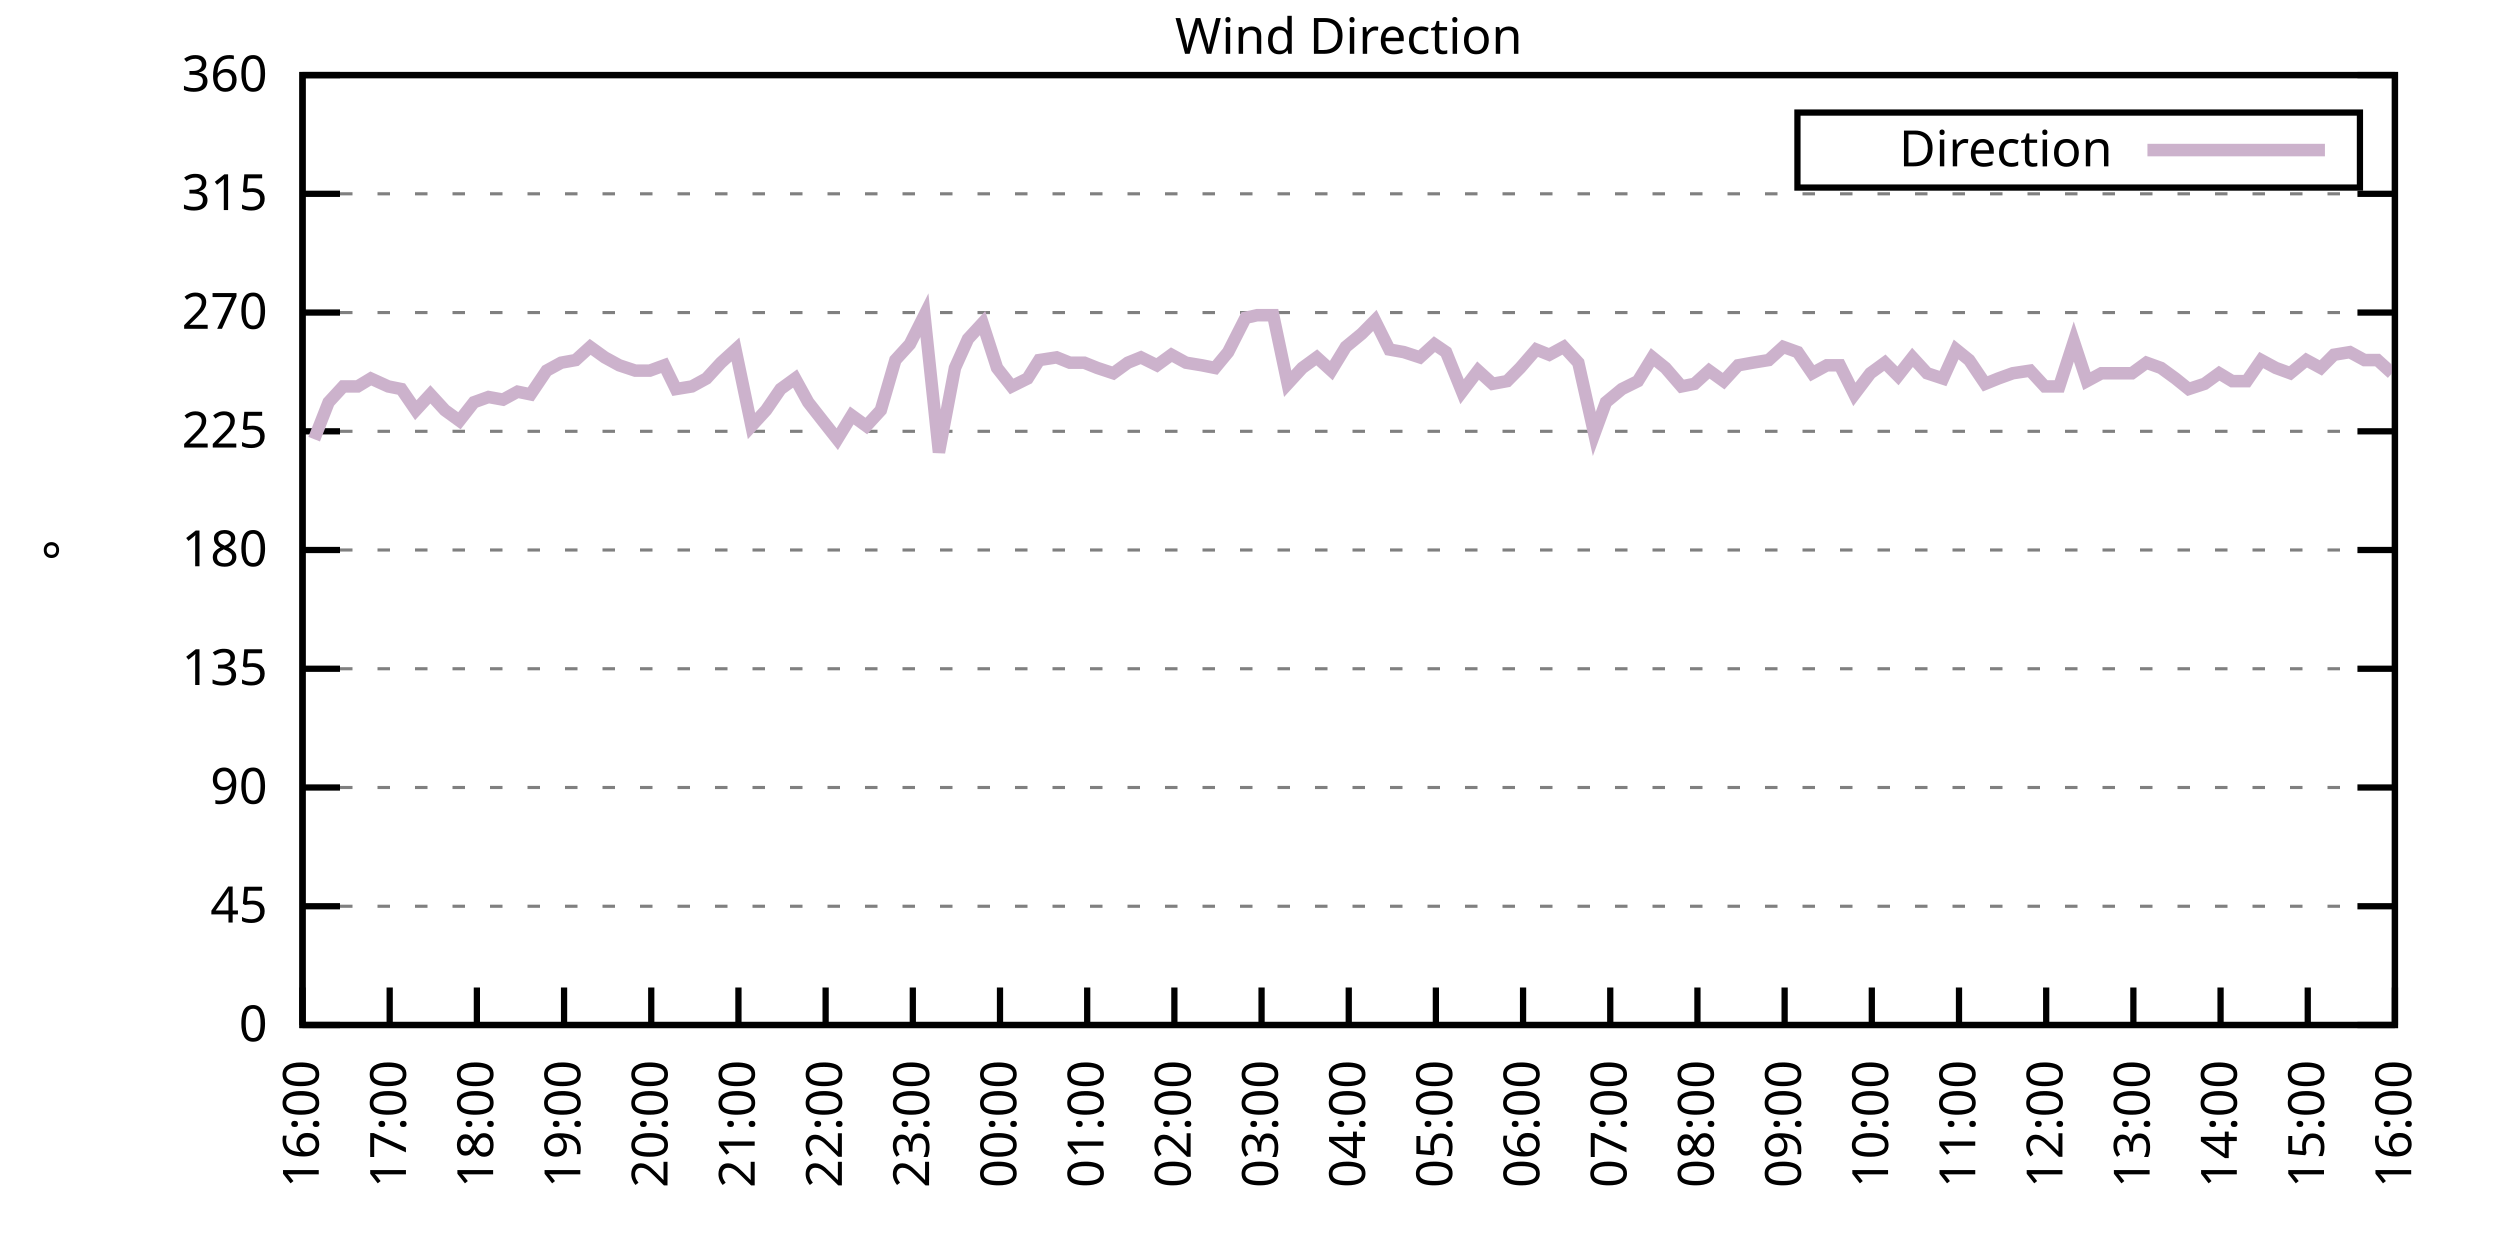
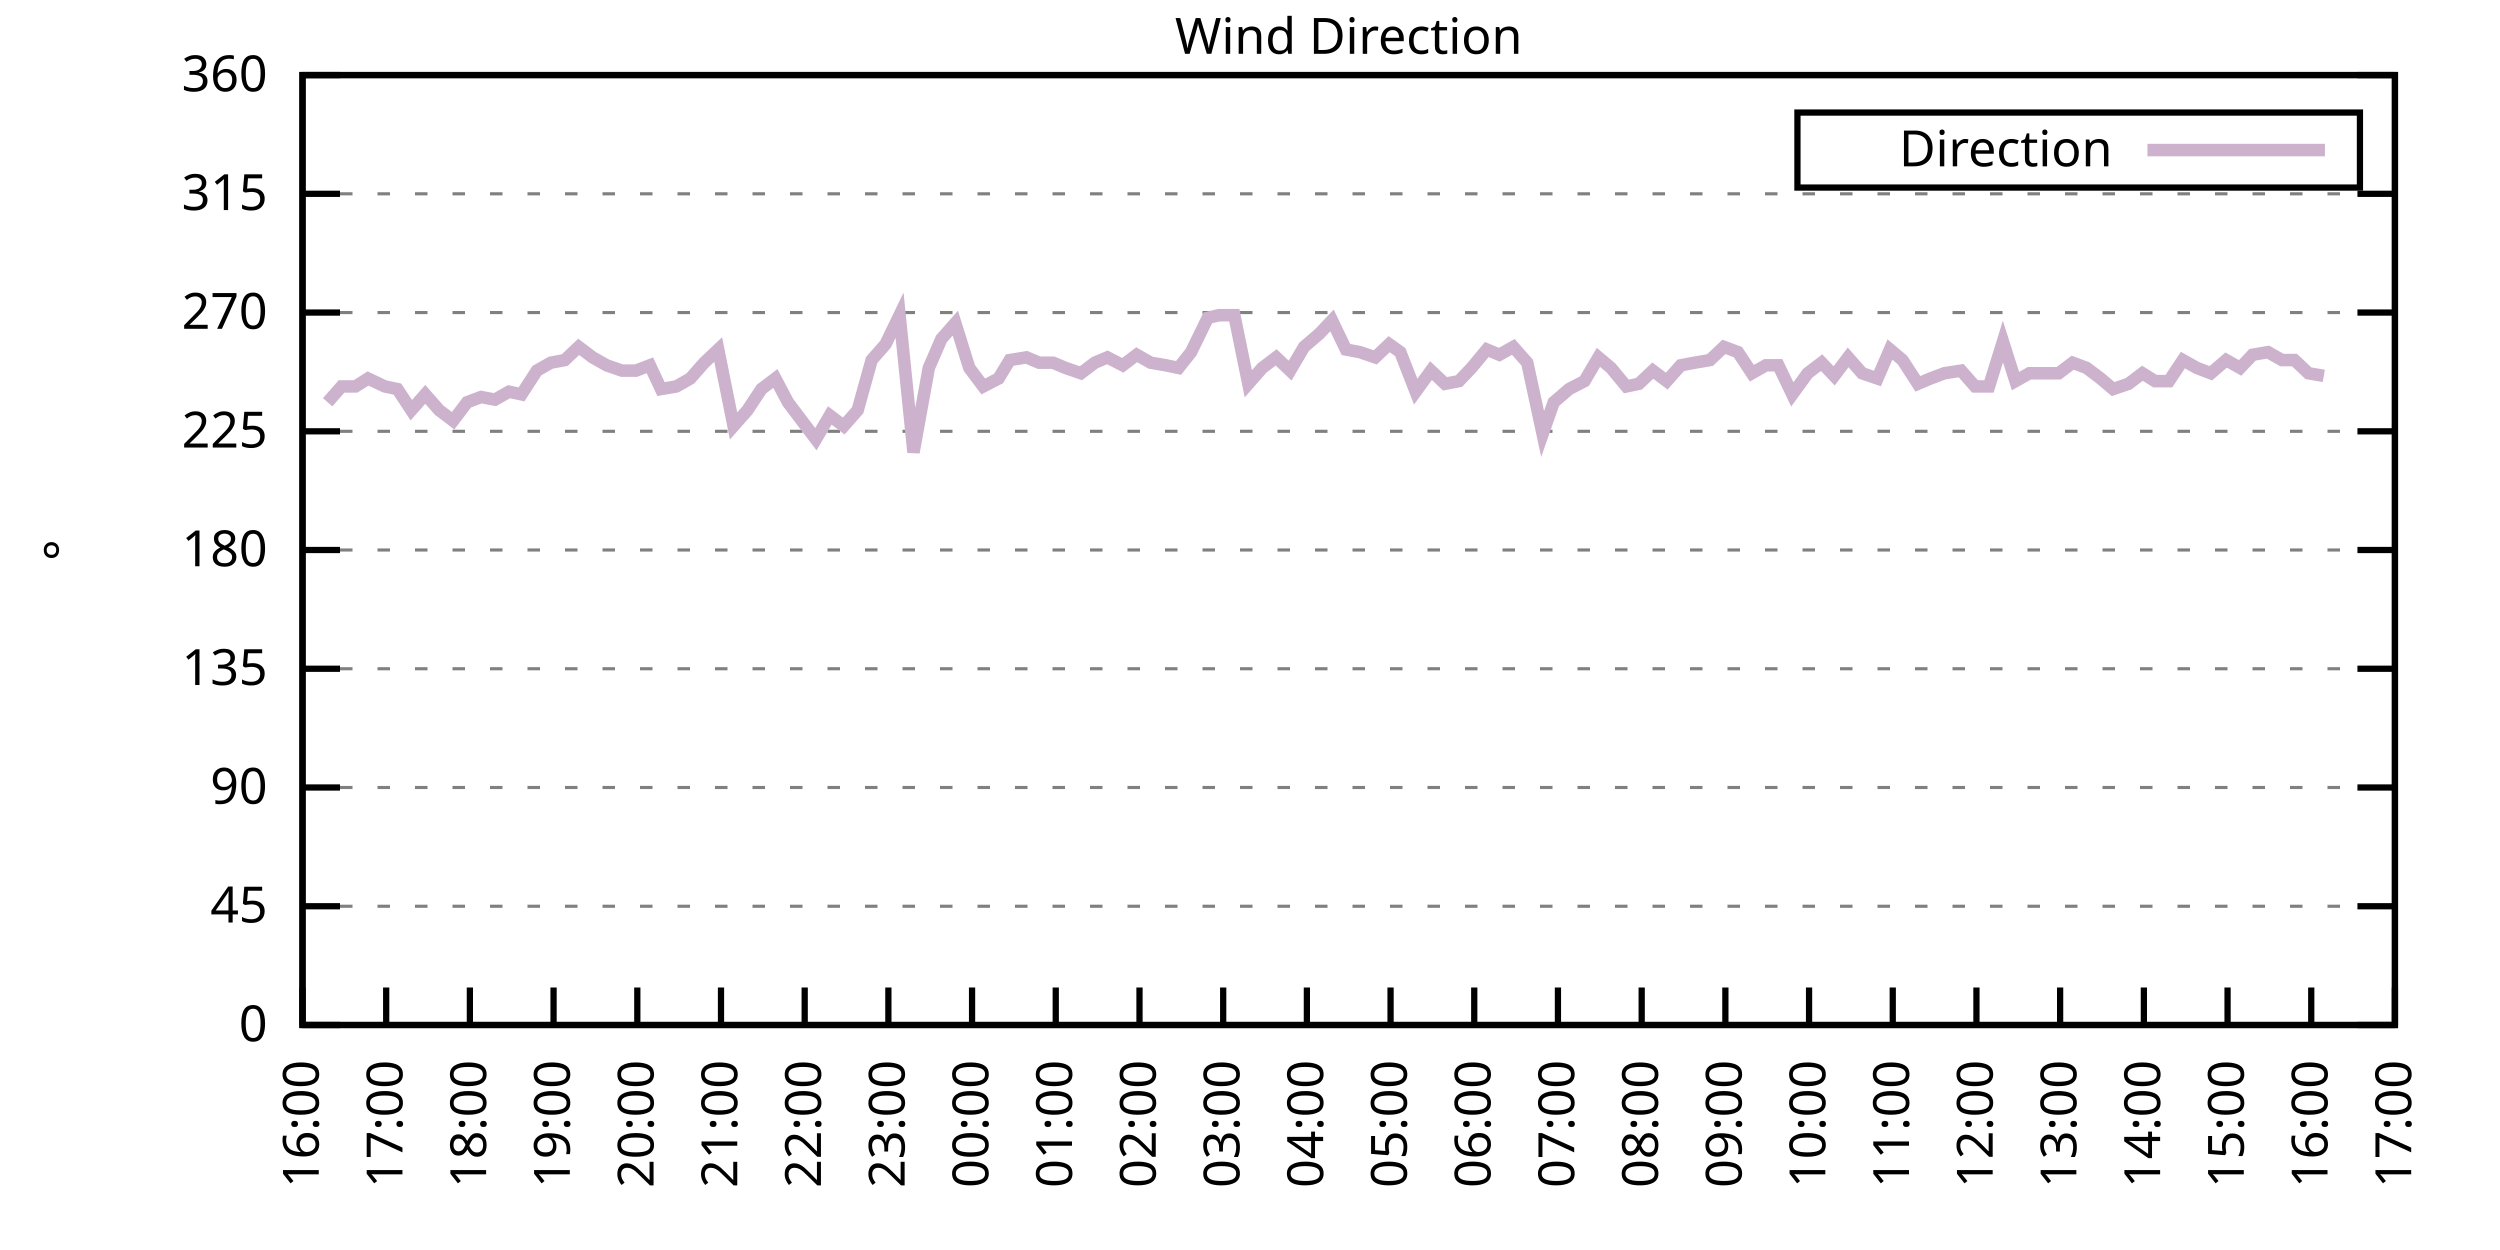
<svg xmlns="http://www.w3.org/2000/svg" xmlns:xlink="http://www.w3.org/1999/xlink" width="400" height="200" viewBox="0 0 400 200">
  <g id="gnuplot_canvas">
    <rect x="0" y="0" width="400" height="200" fill="none" />
    <defs>
      <circle id="gpDot" r="0.5" stroke-width="0.5" stroke="currentColor" />
      <path id="gpPt0" stroke-width="0.333" stroke="currentColor" d="M-1,0 h2 M0,-1 v2" />
      <path id="gpPt1" stroke-width="0.333" stroke="currentColor" d="M-1,-1 L1,1 M1,-1 L-1,1" />
      <path id="gpPt2" stroke-width="0.333" stroke="currentColor" d="M-1,0 L1,0 M0,-1 L0,1 M-1,-1 L1,1 M-1,1 L1,-1" />
      <rect id="gpPt3" stroke-width="0.333" stroke="currentColor" x="-1" y="-1" width="2" height="2" />
      <rect id="gpPt4" stroke-width="0.333" stroke="currentColor" fill="currentColor" x="-1" y="-1" width="2" height="2" />
      <circle id="gpPt5" stroke-width="0.333" stroke="currentColor" cx="0" cy="0" r="1" />
      <use xlink:href="#gpPt5" id="gpPt6" fill="currentColor" stroke="none" />
      <path id="gpPt7" stroke-width="0.333" stroke="currentColor" d="M0,-1.33 L-1.33,0.67 L1.33,0.67 z" />
      <use xlink:href="#gpPt7" id="gpPt8" fill="currentColor" stroke="none" />
      <use xlink:href="#gpPt7" id="gpPt9" stroke="currentColor" transform="rotate(180)" />
      <use xlink:href="#gpPt9" id="gpPt10" fill="currentColor" stroke="none" />
      <use xlink:href="#gpPt3" id="gpPt11" stroke="currentColor" transform="rotate(45)" />
      <use xlink:href="#gpPt11" id="gpPt12" fill="currentColor" stroke="none" />
      <path id="gpPt13" stroke-width="0.333" stroke="currentColor" d="M0,1.330 L1.265,0.411 L0.782,-1.067 L-0.782,-1.076 L-1.265,0.411 z" />
      <use xlink:href="#gpPt13" id="gpPt14" fill="currentColor" stroke="none" />
      <filter id="textbox" filterUnits="objectBoundingBox" x="0" y="0" height="1" width="1">
        <feFlood flood-color="white" flood-opacity="1" result="bgnd" />
        <feComposite in="SourceGraphic" in2="bgnd" operator="atop" />
      </filter>
      <filter id="greybox" filterUnits="objectBoundingBox" x="0" y="0" height="1" width="1">
        <feFlood flood-color="lightgrey" flood-opacity="1" result="grey" />
        <feComposite in="SourceGraphic" in2="grey" operator="atop" />
      </filter>
    </defs>
    <g fill="none" color="white" stroke="currentColor" stroke-width="1.00" stroke-linecap="butt" stroke-linejoin="miter">
</g>
    <g fill="none" color="black" stroke="currentColor" stroke-width="1.00" stroke-linecap="butt" stroke-linejoin="miter">
      <g stroke="none" shape-rendering="crispEdges">
        <polygon fill="rgb(255, 255, 255)" points="48.40,164.00 383.18,164.00 383.18,12.02 48.40,12.02 " />
      </g>
    </g>
    <g fill="none" color="black" stroke="currentColor" stroke-width="1.00" stroke-linecap="butt" stroke-linejoin="miter">
</g>
    <g fill="none" color="black" stroke="black" stroke-width="0.50" stroke-linecap="butt" stroke-linejoin="miter">
</g>
    <g fill="none" color="gray" stroke="currentColor" stroke-width="0.50" stroke-linecap="butt" stroke-linejoin="miter">
      <path stroke="gray" stroke-dasharray="2,4" class="gridline" d="M48.40,164.00 L383.19,164.00  " />
    </g>
    <g fill="none" color="gray" stroke="gray" stroke-width="1.00" stroke-linecap="butt" stroke-linejoin="miter">
</g>
    <g fill="none" color="black" stroke="currentColor" stroke-width="1.00" stroke-linecap="butt" stroke-linejoin="miter">
      <path stroke="black" d="M48.40,164.00 L54.40,164.00 M383.19,164.00 L377.19,164.00  " />
      <g transform="translate(42.80,166.60)" stroke="none" fill="black" font-family="Sans" font-size="8.00" text-anchor="end">
        <text>
          <tspan font-family="Sans"> 0</tspan>
        </text>
      </g>
    </g>
    <g fill="none" color="black" stroke="currentColor" stroke-width="1.00" stroke-linecap="butt" stroke-linejoin="miter">
</g>
    <g fill="none" color="black" stroke="black" stroke-width="0.50" stroke-linecap="butt" stroke-linejoin="miter">
</g>
    <g fill="none" color="gray" stroke="currentColor" stroke-width="0.50" stroke-linecap="butt" stroke-linejoin="miter">
      <path stroke="gray" stroke-dasharray="2,4" class="gridline" d="M48.40,145.00 L383.19,145.00  " />
    </g>
    <g fill="none" color="gray" stroke="gray" stroke-width="1.00" stroke-linecap="butt" stroke-linejoin="miter">
</g>
    <g fill="none" color="black" stroke="currentColor" stroke-width="1.00" stroke-linecap="butt" stroke-linejoin="miter">
      <path stroke="black" d="M48.40,145.00 L54.40,145.00 M383.19,145.00 L377.19,145.00  " />
      <g transform="translate(42.80,147.60)" stroke="none" fill="black" font-family="Sans" font-size="8.00" text-anchor="end">
        <text>
          <tspan font-family="Sans"> 45</tspan>
        </text>
      </g>
    </g>
    <g fill="none" color="black" stroke="currentColor" stroke-width="1.00" stroke-linecap="butt" stroke-linejoin="miter">
</g>
    <g fill="none" color="black" stroke="black" stroke-width="0.50" stroke-linecap="butt" stroke-linejoin="miter">
</g>
    <g fill="none" color="gray" stroke="currentColor" stroke-width="0.50" stroke-linecap="butt" stroke-linejoin="miter">
      <path stroke="gray" stroke-dasharray="2,4" class="gridline" d="M48.40,126.00 L383.19,126.00  " />
    </g>
    <g fill="none" color="gray" stroke="gray" stroke-width="1.00" stroke-linecap="butt" stroke-linejoin="miter">
</g>
    <g fill="none" color="black" stroke="currentColor" stroke-width="1.00" stroke-linecap="butt" stroke-linejoin="miter">
      <path stroke="black" d="M48.40,126.00 L54.40,126.00 M383.19,126.00 L377.19,126.00  " />
      <g transform="translate(42.80,128.60)" stroke="none" fill="black" font-family="Sans" font-size="8.00" text-anchor="end">
        <text>
          <tspan font-family="Sans"> 90</tspan>
        </text>
      </g>
    </g>
    <g fill="none" color="black" stroke="currentColor" stroke-width="1.00" stroke-linecap="butt" stroke-linejoin="miter">
</g>
    <g fill="none" color="black" stroke="black" stroke-width="0.50" stroke-linecap="butt" stroke-linejoin="miter">
</g>
    <g fill="none" color="gray" stroke="currentColor" stroke-width="0.50" stroke-linecap="butt" stroke-linejoin="miter">
      <path stroke="gray" stroke-dasharray="2,4" class="gridline" d="M48.40,107.00 L383.19,107.00  " />
    </g>
    <g fill="none" color="gray" stroke="gray" stroke-width="1.00" stroke-linecap="butt" stroke-linejoin="miter">
</g>
    <g fill="none" color="black" stroke="currentColor" stroke-width="1.00" stroke-linecap="butt" stroke-linejoin="miter">
      <path stroke="black" d="M48.40,107.00 L54.40,107.00 M383.19,107.00 L377.19,107.00  " />
      <g transform="translate(42.80,109.60)" stroke="none" fill="black" font-family="Sans" font-size="8.00" text-anchor="end">
        <text>
          <tspan font-family="Sans"> 135</tspan>
        </text>
      </g>
    </g>
    <g fill="none" color="black" stroke="currentColor" stroke-width="1.00" stroke-linecap="butt" stroke-linejoin="miter">
</g>
    <g fill="none" color="black" stroke="black" stroke-width="0.50" stroke-linecap="butt" stroke-linejoin="miter">
</g>
    <g fill="none" color="gray" stroke="currentColor" stroke-width="0.50" stroke-linecap="butt" stroke-linejoin="miter">
      <path stroke="gray" stroke-dasharray="2,4" class="gridline" d="M48.40,88.00 L383.19,88.00  " />
    </g>
    <g fill="none" color="gray" stroke="gray" stroke-width="1.00" stroke-linecap="butt" stroke-linejoin="miter">
</g>
    <g fill="none" color="black" stroke="currentColor" stroke-width="1.00" stroke-linecap="butt" stroke-linejoin="miter">
      <path stroke="black" d="M48.40,88.00 L54.40,88.00 M383.19,88.00 L377.19,88.00  " />
      <g transform="translate(42.80,90.60)" stroke="none" fill="black" font-family="Sans" font-size="8.00" text-anchor="end">
        <text>
          <tspan font-family="Sans"> 180</tspan>
        </text>
      </g>
    </g>
    <g fill="none" color="black" stroke="currentColor" stroke-width="1.00" stroke-linecap="butt" stroke-linejoin="miter">
</g>
    <g fill="none" color="black" stroke="black" stroke-width="0.50" stroke-linecap="butt" stroke-linejoin="miter">
</g>
    <g fill="none" color="gray" stroke="currentColor" stroke-width="0.50" stroke-linecap="butt" stroke-linejoin="miter">
      <path stroke="gray" stroke-dasharray="2,4" class="gridline" d="M48.40,69.01 L383.19,69.01  " />
    </g>
    <g fill="none" color="gray" stroke="gray" stroke-width="1.00" stroke-linecap="butt" stroke-linejoin="miter">
</g>
    <g fill="none" color="black" stroke="currentColor" stroke-width="1.00" stroke-linecap="butt" stroke-linejoin="miter">
      <path stroke="black" d="M48.40,69.01 L54.40,69.01 M383.19,69.01 L377.19,69.01  " />
      <g transform="translate(42.80,71.61)" stroke="none" fill="black" font-family="Sans" font-size="8.00" text-anchor="end">
        <text>
          <tspan font-family="Sans"> 225</tspan>
        </text>
      </g>
    </g>
    <g fill="none" color="black" stroke="currentColor" stroke-width="1.00" stroke-linecap="butt" stroke-linejoin="miter">
</g>
    <g fill="none" color="black" stroke="black" stroke-width="0.50" stroke-linecap="butt" stroke-linejoin="miter">
</g>
    <g fill="none" color="gray" stroke="currentColor" stroke-width="0.50" stroke-linecap="butt" stroke-linejoin="miter">
      <path stroke="gray" stroke-dasharray="2,4" class="gridline" d="M48.40,50.01 L383.19,50.01  " />
    </g>
    <g fill="none" color="gray" stroke="gray" stroke-width="1.00" stroke-linecap="butt" stroke-linejoin="miter">
</g>
    <g fill="none" color="black" stroke="currentColor" stroke-width="1.00" stroke-linecap="butt" stroke-linejoin="miter">
      <path stroke="black" d="M48.40,50.01 L54.40,50.01 M383.19,50.01 L377.19,50.01  " />
      <g transform="translate(42.80,52.61)" stroke="none" fill="black" font-family="Sans" font-size="8.00" text-anchor="end">
        <text>
          <tspan font-family="Sans"> 270</tspan>
        </text>
      </g>
    </g>
    <g fill="none" color="black" stroke="currentColor" stroke-width="1.00" stroke-linecap="butt" stroke-linejoin="miter">
</g>
    <g fill="none" color="black" stroke="black" stroke-width="0.50" stroke-linecap="butt" stroke-linejoin="miter">
</g>
    <g fill="none" color="gray" stroke="currentColor" stroke-width="0.50" stroke-linecap="butt" stroke-linejoin="miter">
      <path stroke="gray" stroke-dasharray="2,4" class="gridline" d="M48.40,31.01 L383.19,31.01  " />
    </g>
    <g fill="none" color="gray" stroke="gray" stroke-width="1.00" stroke-linecap="butt" stroke-linejoin="miter">
</g>
    <g fill="none" color="black" stroke="currentColor" stroke-width="1.00" stroke-linecap="butt" stroke-linejoin="miter">
      <path stroke="black" d="M48.40,31.01 L54.40,31.01 M383.19,31.01 L377.19,31.01  " />
      <g transform="translate(42.80,33.61)" stroke="none" fill="black" font-family="Sans" font-size="8.00" text-anchor="end">
        <text>
          <tspan font-family="Sans"> 315</tspan>
        </text>
      </g>
    </g>
    <g fill="none" color="black" stroke="currentColor" stroke-width="1.00" stroke-linecap="butt" stroke-linejoin="miter">
</g>
    <g fill="none" color="black" stroke="black" stroke-width="0.50" stroke-linecap="butt" stroke-linejoin="miter">
</g>
    <g fill="none" color="gray" stroke="currentColor" stroke-width="0.50" stroke-linecap="butt" stroke-linejoin="miter">
      <path stroke="gray" stroke-dasharray="2,4" class="gridline" d="M48.40,12.01 L383.19,12.01  " />
    </g>
    <g fill="none" color="gray" stroke="gray" stroke-width="1.00" stroke-linecap="butt" stroke-linejoin="miter">
</g>
    <g fill="none" color="black" stroke="currentColor" stroke-width="1.00" stroke-linecap="butt" stroke-linejoin="miter">
      <path stroke="black" d="M48.40,12.01 L54.40,12.01 M383.19,12.01 L377.19,12.01  " />
      <g transform="translate(42.80,14.61)" stroke="none" fill="black" font-family="Sans" font-size="8.00" text-anchor="end">
        <text>
          <tspan font-family="Sans"> 360</tspan>
        </text>
      </g>
    </g>
    <g fill="none" color="black" stroke="currentColor" stroke-width="1.00" stroke-linecap="butt" stroke-linejoin="miter">
      <path stroke="black" d="M48.40,164.00 L48.40,158.00  " />
      <g transform="translate(51.00,169.60) rotate(270.00)" stroke="none" fill="black" font-family="Sans" font-size="8.00" text-anchor="end">
        <text>
          <tspan font-family="Sans">16:00</tspan>
        </text>
      </g>
    </g>
    <g fill="none" color="black" stroke="currentColor" stroke-width="1.00" stroke-linecap="butt" stroke-linejoin="miter">
-       <path stroke="black" d="M62.35,164.00 L62.35,158.00  " />
-       <g transform="translate(64.95,169.60) rotate(270.00)" stroke="none" fill="black" font-family="Sans" font-size="8.00" text-anchor="end">
+       <path stroke="black" d="M61.79,164.00 L61.79,158.00  " />
+       <g transform="translate(64.39,169.60) rotate(270.00)" stroke="none" fill="black" font-family="Sans" font-size="8.00" text-anchor="end">
        <text>
          <tspan font-family="Sans">17:00</tspan>
        </text>
      </g>
    </g>
    <g fill="none" color="black" stroke="currentColor" stroke-width="1.00" stroke-linecap="butt" stroke-linejoin="miter">
-       <path stroke="black" d="M76.30,164.00 L76.30,158.00  " />
-       <g transform="translate(78.90,169.60) rotate(270.00)" stroke="none" fill="black" font-family="Sans" font-size="8.00" text-anchor="end">
+       <path stroke="black" d="M75.18,164.00 L75.18,158.00  " />
+       <g transform="translate(77.78,169.60) rotate(270.00)" stroke="none" fill="black" font-family="Sans" font-size="8.00" text-anchor="end">
        <text>
          <tspan font-family="Sans">18:00</tspan>
        </text>
      </g>
    </g>
    <g fill="none" color="black" stroke="currentColor" stroke-width="1.00" stroke-linecap="butt" stroke-linejoin="miter">
-       <path stroke="black" d="M90.25,164.00 L90.25,158.00  " />
-       <g transform="translate(92.85,169.60) rotate(270.00)" stroke="none" fill="black" font-family="Sans" font-size="8.00" text-anchor="end">
+       <path stroke="black" d="M88.57,164.00 L88.57,158.00  " />
+       <g transform="translate(91.17,169.60) rotate(270.00)" stroke="none" fill="black" font-family="Sans" font-size="8.00" text-anchor="end">
        <text>
          <tspan font-family="Sans">19:00</tspan>
        </text>
      </g>
    </g>
    <g fill="none" color="black" stroke="currentColor" stroke-width="1.00" stroke-linecap="butt" stroke-linejoin="miter">
-       <path stroke="black" d="M104.20,164.00 L104.20,158.00  " />
-       <g transform="translate(106.80,169.60) rotate(270.00)" stroke="none" fill="black" font-family="Sans" font-size="8.00" text-anchor="end">
+       <path stroke="black" d="M101.97,164.00 L101.97,158.00  " />
+       <g transform="translate(104.57,169.60) rotate(270.00)" stroke="none" fill="black" font-family="Sans" font-size="8.00" text-anchor="end">
        <text>
          <tspan font-family="Sans">20:00</tspan>
        </text>
      </g>
    </g>
    <g fill="none" color="black" stroke="currentColor" stroke-width="1.00" stroke-linecap="butt" stroke-linejoin="miter">
-       <path stroke="black" d="M118.15,164.00 L118.15,158.00  " />
-       <g transform="translate(120.75,169.60) rotate(270.00)" stroke="none" fill="black" font-family="Sans" font-size="8.00" text-anchor="end">
+       <path stroke="black" d="M115.36,164.00 L115.36,158.00  " />
+       <g transform="translate(117.96,169.60) rotate(270.00)" stroke="none" fill="black" font-family="Sans" font-size="8.00" text-anchor="end">
        <text>
          <tspan font-family="Sans">21:00</tspan>
        </text>
      </g>
    </g>
    <g fill="none" color="black" stroke="currentColor" stroke-width="1.00" stroke-linecap="butt" stroke-linejoin="miter">
-       <path stroke="black" d="M132.10,164.00 L132.10,158.00  " />
-       <g transform="translate(134.70,169.60) rotate(270.00)" stroke="none" fill="black" font-family="Sans" font-size="8.00" text-anchor="end">
+       <path stroke="black" d="M128.75,164.00 L128.75,158.00  " />
+       <g transform="translate(131.35,169.60) rotate(270.00)" stroke="none" fill="black" font-family="Sans" font-size="8.00" text-anchor="end">
        <text>
          <tspan font-family="Sans">22:00</tspan>
        </text>
      </g>
    </g>
    <g fill="none" color="black" stroke="currentColor" stroke-width="1.00" stroke-linecap="butt" stroke-linejoin="miter">
-       <path stroke="black" d="M146.05,164.00 L146.05,158.00  " />
-       <g transform="translate(148.65,169.60) rotate(270.00)" stroke="none" fill="black" font-family="Sans" font-size="8.00" text-anchor="end">
+       <path stroke="black" d="M142.14,164.00 L142.14,158.00  " />
+       <g transform="translate(144.74,169.60) rotate(270.00)" stroke="none" fill="black" font-family="Sans" font-size="8.00" text-anchor="end">
        <text>
          <tspan font-family="Sans">23:00</tspan>
        </text>
      </g>
    </g>
    <g fill="none" color="black" stroke="currentColor" stroke-width="1.00" stroke-linecap="butt" stroke-linejoin="miter">
-       <path stroke="black" d="M160.00,164.00 L160.00,158.00  " />
-       <g transform="translate(162.60,169.60) rotate(270.00)" stroke="none" fill="black" font-family="Sans" font-size="8.00" text-anchor="end">
+       <path stroke="black" d="M155.53,164.00 L155.53,158.00  " />
+       <g transform="translate(158.13,169.60) rotate(270.00)" stroke="none" fill="black" font-family="Sans" font-size="8.00" text-anchor="end">
        <text>
          <tspan font-family="Sans">00:00</tspan>
        </text>
      </g>
    </g>
    <g fill="none" color="black" stroke="currentColor" stroke-width="1.00" stroke-linecap="butt" stroke-linejoin="miter">
-       <path stroke="black" d="M173.95,164.00 L173.95,158.00  " />
-       <g transform="translate(176.55,169.60) rotate(270.00)" stroke="none" fill="black" font-family="Sans" font-size="8.00" text-anchor="end">
+       <path stroke="black" d="M168.92,164.00 L168.92,158.00  " />
+       <g transform="translate(171.52,169.60) rotate(270.00)" stroke="none" fill="black" font-family="Sans" font-size="8.00" text-anchor="end">
        <text>
          <tspan font-family="Sans">01:00</tspan>
        </text>
      </g>
    </g>
    <g fill="none" color="black" stroke="currentColor" stroke-width="1.00" stroke-linecap="butt" stroke-linejoin="miter">
-       <path stroke="black" d="M187.90,164.00 L187.90,158.00  " />
-       <g transform="translate(190.50,169.60) rotate(270.00)" stroke="none" fill="black" font-family="Sans" font-size="8.00" text-anchor="end">
+       <path stroke="black" d="M182.32,164.00 L182.32,158.00  " />
+       <g transform="translate(184.92,169.60) rotate(270.00)" stroke="none" fill="black" font-family="Sans" font-size="8.00" text-anchor="end">
        <text>
          <tspan font-family="Sans">02:00</tspan>
        </text>
      </g>
    </g>
    <g fill="none" color="black" stroke="currentColor" stroke-width="1.00" stroke-linecap="butt" stroke-linejoin="miter">
-       <path stroke="black" d="M201.85,164.00 L201.85,158.00  " />
-       <g transform="translate(204.45,169.60) rotate(270.00)" stroke="none" fill="black" font-family="Sans" font-size="8.00" text-anchor="end">
+       <path stroke="black" d="M195.71,164.00 L195.71,158.00  " />
+       <g transform="translate(198.31,169.60) rotate(270.00)" stroke="none" fill="black" font-family="Sans" font-size="8.00" text-anchor="end">
        <text>
          <tspan font-family="Sans">03:00</tspan>
        </text>
      </g>
    </g>
    <g fill="none" color="black" stroke="currentColor" stroke-width="1.00" stroke-linecap="butt" stroke-linejoin="miter">
-       <path stroke="black" d="M215.80,164.00 L215.80,158.00  " />
-       <g transform="translate(218.40,169.60) rotate(270.00)" stroke="none" fill="black" font-family="Sans" font-size="8.00" text-anchor="end">
+       <path stroke="black" d="M209.10,164.00 L209.10,158.00  " />
+       <g transform="translate(211.70,169.60) rotate(270.00)" stroke="none" fill="black" font-family="Sans" font-size="8.00" text-anchor="end">
        <text>
          <tspan font-family="Sans">04:00</tspan>
        </text>
      </g>
    </g>
    <g fill="none" color="black" stroke="currentColor" stroke-width="1.00" stroke-linecap="butt" stroke-linejoin="miter">
-       <path stroke="black" d="M229.74,164.00 L229.74,158.00  " />
-       <g transform="translate(232.34,169.60) rotate(270.00)" stroke="none" fill="black" font-family="Sans" font-size="8.00" text-anchor="end">
+       <path stroke="black" d="M222.49,164.00 L222.49,158.00  " />
+       <g transform="translate(225.09,169.60) rotate(270.00)" stroke="none" fill="black" font-family="Sans" font-size="8.00" text-anchor="end">
        <text>
          <tspan font-family="Sans">05:00</tspan>
        </text>
      </g>
    </g>
    <g fill="none" color="black" stroke="currentColor" stroke-width="1.00" stroke-linecap="butt" stroke-linejoin="miter">
-       <path stroke="black" d="M243.69,164.00 L243.69,158.00  " />
-       <g transform="translate(246.29,169.60) rotate(270.00)" stroke="none" fill="black" font-family="Sans" font-size="8.00" text-anchor="end">
+       <path stroke="black" d="M235.88,164.00 L235.88,158.00  " />
+       <g transform="translate(238.48,169.60) rotate(270.00)" stroke="none" fill="black" font-family="Sans" font-size="8.00" text-anchor="end">
        <text>
          <tspan font-family="Sans">06:00</tspan>
        </text>
      </g>
    </g>
    <g fill="none" color="black" stroke="currentColor" stroke-width="1.00" stroke-linecap="butt" stroke-linejoin="miter">
-       <path stroke="black" d="M257.64,164.00 L257.64,158.00  " />
-       <g transform="translate(260.24,169.60) rotate(270.00)" stroke="none" fill="black" font-family="Sans" font-size="8.00" text-anchor="end">
+       <path stroke="black" d="M249.27,164.00 L249.27,158.00  " />
+       <g transform="translate(251.87,169.60) rotate(270.00)" stroke="none" fill="black" font-family="Sans" font-size="8.00" text-anchor="end">
        <text>
          <tspan font-family="Sans">07:00</tspan>
        </text>
      </g>
    </g>
    <g fill="none" color="black" stroke="currentColor" stroke-width="1.00" stroke-linecap="butt" stroke-linejoin="miter">
-       <path stroke="black" d="M271.59,164.00 L271.59,158.00  " />
-       <g transform="translate(274.19,169.60) rotate(270.00)" stroke="none" fill="black" font-family="Sans" font-size="8.00" text-anchor="end">
+       <path stroke="black" d="M262.67,164.00 L262.67,158.00  " />
+       <g transform="translate(265.27,169.60) rotate(270.00)" stroke="none" fill="black" font-family="Sans" font-size="8.00" text-anchor="end">
        <text>
          <tspan font-family="Sans">08:00</tspan>
        </text>
      </g>
    </g>
    <g fill="none" color="black" stroke="currentColor" stroke-width="1.00" stroke-linecap="butt" stroke-linejoin="miter">
-       <path stroke="black" d="M285.54,164.00 L285.54,158.00  " />
-       <g transform="translate(288.14,169.60) rotate(270.00)" stroke="none" fill="black" font-family="Sans" font-size="8.00" text-anchor="end">
+       <path stroke="black" d="M276.06,164.00 L276.06,158.00  " />
+       <g transform="translate(278.66,169.60) rotate(270.00)" stroke="none" fill="black" font-family="Sans" font-size="8.00" text-anchor="end">
        <text>
          <tspan font-family="Sans">09:00</tspan>
        </text>
      </g>
    </g>
    <g fill="none" color="black" stroke="currentColor" stroke-width="1.00" stroke-linecap="butt" stroke-linejoin="miter">
-       <path stroke="black" d="M299.49,164.00 L299.49,158.00  " />
-       <g transform="translate(302.09,169.60) rotate(270.00)" stroke="none" fill="black" font-family="Sans" font-size="8.00" text-anchor="end">
+       <path stroke="black" d="M289.45,164.00 L289.45,158.00  " />
+       <g transform="translate(292.05,169.60) rotate(270.00)" stroke="none" fill="black" font-family="Sans" font-size="8.00" text-anchor="end">
        <text>
          <tspan font-family="Sans">10:00</tspan>
        </text>
      </g>
    </g>
    <g fill="none" color="black" stroke="currentColor" stroke-width="1.00" stroke-linecap="butt" stroke-linejoin="miter">
-       <path stroke="black" d="M313.44,164.00 L313.44,158.00  " />
-       <g transform="translate(316.04,169.60) rotate(270.00)" stroke="none" fill="black" font-family="Sans" font-size="8.00" text-anchor="end">
+       <path stroke="black" d="M302.84,164.00 L302.84,158.00  " />
+       <g transform="translate(305.44,169.60) rotate(270.00)" stroke="none" fill="black" font-family="Sans" font-size="8.00" text-anchor="end">
        <text>
          <tspan font-family="Sans">11:00</tspan>
        </text>
      </g>
    </g>
    <g fill="none" color="black" stroke="currentColor" stroke-width="1.00" stroke-linecap="butt" stroke-linejoin="miter">
-       <path stroke="black" d="M327.39,164.00 L327.39,158.00  " />
-       <g transform="translate(329.99,169.60) rotate(270.00)" stroke="none" fill="black" font-family="Sans" font-size="8.00" text-anchor="end">
+       <path stroke="black" d="M316.23,164.00 L316.23,158.00  " />
+       <g transform="translate(318.83,169.60) rotate(270.00)" stroke="none" fill="black" font-family="Sans" font-size="8.00" text-anchor="end">
        <text>
          <tspan font-family="Sans">12:00</tspan>
        </text>
      </g>
    </g>
    <g fill="none" color="black" stroke="currentColor" stroke-width="1.00" stroke-linecap="butt" stroke-linejoin="miter">
-       <path stroke="black" d="M341.34,164.00 L341.34,158.00  " />
-       <g transform="translate(343.94,169.60) rotate(270.00)" stroke="none" fill="black" font-family="Sans" font-size="8.00" text-anchor="end">
+       <path stroke="black" d="M329.62,164.00 L329.62,158.00  " />
+       <g transform="translate(332.22,169.60) rotate(270.00)" stroke="none" fill="black" font-family="Sans" font-size="8.00" text-anchor="end">
        <text>
          <tspan font-family="Sans">13:00</tspan>
        </text>
      </g>
    </g>
    <g fill="none" color="black" stroke="currentColor" stroke-width="1.00" stroke-linecap="butt" stroke-linejoin="miter">
-       <path stroke="black" d="M355.29,164.00 L355.29,158.00  " />
-       <g transform="translate(357.89,169.60) rotate(270.00)" stroke="none" fill="black" font-family="Sans" font-size="8.00" text-anchor="end">
+       <path stroke="black" d="M343.02,164.00 L343.02,158.00  " />
+       <g transform="translate(345.62,169.60) rotate(270.00)" stroke="none" fill="black" font-family="Sans" font-size="8.00" text-anchor="end">
        <text>
          <tspan font-family="Sans">14:00</tspan>
        </text>
      </g>
    </g>
    <g fill="none" color="black" stroke="currentColor" stroke-width="1.00" stroke-linecap="butt" stroke-linejoin="miter">
-       <path stroke="black" d="M369.24,164.00 L369.24,158.00  " />
-       <g transform="translate(371.84,169.60) rotate(270.00)" stroke="none" fill="black" font-family="Sans" font-size="8.00" text-anchor="end">
+       <path stroke="black" d="M356.41,164.00 L356.41,158.00  " />
+       <g transform="translate(359.01,169.60) rotate(270.00)" stroke="none" fill="black" font-family="Sans" font-size="8.00" text-anchor="end">
        <text>
          <tspan font-family="Sans">15:00</tspan>
+         </text>
+       </g>
+     </g>
+     <g fill="none" color="black" stroke="currentColor" stroke-width="1.00" stroke-linecap="butt" stroke-linejoin="miter">
+       <path stroke="black" d="M369.80,164.00 L369.80,158.00  " />
+       <g transform="translate(372.40,169.60) rotate(270.00)" stroke="none" fill="black" font-family="Sans" font-size="8.00" text-anchor="end">
+         <text>
+           <tspan font-family="Sans">16:00</tspan>
        </text>
      </g>
    </g>
    <g fill="none" color="black" stroke="currentColor" stroke-width="1.00" stroke-linecap="butt" stroke-linejoin="miter">
      <path stroke="black" d="M383.19,164.00 L383.19,158.00  " />
      <g transform="translate(385.79,169.60) rotate(270.00)" stroke="none" fill="black" font-family="Sans" font-size="8.00" text-anchor="end">
        <text>
-           <tspan font-family="Sans">16:00</tspan>
+           <tspan font-family="Sans">17:00</tspan>
        </text>
      </g>
    </g>
    <g fill="none" color="black" stroke="currentColor" stroke-width="1.00" stroke-linecap="butt" stroke-linejoin="miter">
</g>
    <g fill="none" color="black" stroke="currentColor" stroke-width="1.00" stroke-linecap="butt" stroke-linejoin="miter">
      <path stroke="black" d="M48.40,12.01 L48.40,164.00 L383.19,164.00 L383.19,12.01 L48.40,12.01 Z  " />
    </g>
    <g fill="none" color="black" stroke="currentColor" stroke-width="1.00" stroke-linecap="butt" stroke-linejoin="miter">
</g>
    <g fill="none" color="black" stroke="currentColor" stroke-width="1.00" stroke-linecap="butt" stroke-linejoin="miter">
      <path stroke="black" d="M287.59,30.01 L287.59,18.01 L377.59,18.01 L377.59,30.01 L287.59,30.01 Z  " />
    </g>
    <g id="Wind_direction_plot_1">
      <g fill="none" color="white" stroke="black" stroke-width="2.00" stroke-linecap="butt" stroke-linejoin="miter">
</g>
      <g fill="none" color="black" stroke="currentColor" stroke-width="2.00" stroke-linecap="butt" stroke-linejoin="miter">
        <g transform="translate(337.99,26.61)" stroke="none" fill="black" font-family="Sans" font-size="8.00" text-anchor="end">
          <text>
            <tspan font-family="Sans">Direction</tspan>
          </text>
        </g>
      </g>
      <g fill="none" color="black" stroke="currentColor" stroke-width="2.00" stroke-linecap="butt" stroke-linejoin="miter">
-         <path stroke="rgb(204, 178, 204)" d="M343.59,24.01 L371.99,24.01 M50.26,70.27 L52.58,64.36 L54.91,61.83 L57.23,61.83 L59.33,60.56 L62.12,61.83   L64.21,62.25 L66.53,65.63 L68.86,63.10 L71.18,65.63 L73.51,67.32 L75.83,64.36 L78.16,63.52 L80.48,63.94   L82.81,62.67 L84.90,63.10 L87.46,59.30 L89.78,58.03 L92.11,57.61 L94.43,55.50 L96.76,57.18 L99.08,58.45   L101.64,59.30 L103.97,59.30 L106.29,58.45 L108.15,62.25 L110.71,61.83 L113.03,60.56 L115.36,58.03 L117.68,55.92   L120.24,68.16 L122.57,65.63 L124.89,62.25 L127.22,60.56 L129.31,64.36 L131.63,67.32 L133.96,70.27 L136.28,66.47   L138.61,68.16 L140.93,65.63 L143.26,57.61 L145.58,55.07 L147.91,50.43 L150.23,72.38 L152.79,58.87 L154.88,54.23   L157.21,51.70 L159.53,58.87 L161.86,61.83 L164.41,60.56 L166.27,57.61 L169.06,57.18 L171.16,58.03 L173.48,58.03   L175.57,58.87 L178.13,59.72 L180.46,58.03 L182.55,57.18 L185.11,58.45 L187.43,56.76 L189.76,58.03 L192.31,58.45   L194.41,58.87 L196.50,56.34 L199.29,50.85 L201.15,50.43 L203.71,50.43 L206.03,61.41 L208.36,58.87 L210.68,57.18   L213.01,59.30 L215.33,55.50 L217.89,53.39 L219.98,51.27 L222.30,55.92 L224.63,56.34 L227.19,57.18 L229.51,55.07   L231.37,56.34 L233.93,62.67 L236.49,59.30 L238.81,61.41 L241.14,60.98 L243.23,58.87 L245.79,55.92 L247.88,56.76   L250.20,55.50 L252.53,58.03 L255.09,69.43 L256.95,64.36 L259.50,62.25 L262.06,60.98 L264.39,57.18 L266.48,58.87   L269.04,61.83 L271.13,61.41 L273.45,59.30 L275.78,60.98 L278.10,58.45 L280.43,58.03 L282.99,57.61 L285.31,55.50   L287.64,56.34 L289.96,59.72 L292.29,58.45 L294.38,58.45 L296.70,63.10 L299.26,59.72 L301.58,58.03 L303.68,60.14   L306.00,57.18 L308.33,59.72 L310.88,60.56 L312.98,55.92 L315.07,57.61 L317.63,61.41 L319.72,60.56 L322.04,59.72   L324.83,59.30 L327.16,61.83 L329.48,61.83 L331.81,54.65 L333.90,60.98 L336.23,59.72 L338.78,59.72 L341.11,59.72   L343.43,58.03 L345.76,58.87 L348.08,60.56 L350.18,62.25 L352.73,61.41 L355.06,59.72 L357.15,60.98 L359.48,60.98   L361.80,57.61 L364.13,58.87 L366.45,59.72 L369.01,57.61 L371.33,58.87 L373.43,56.76 L375.98,56.34 L378.31,57.61   L380.40,57.61 L382.73,59.72  " />
+         <path stroke="rgb(204, 178, 204)" d="M343.59,24.01 L371.99,24.01 M52.42,64.36 L54.65,61.83 L56.88,61.83 L58.89,60.56 L61.57,61.83 L63.58,62.25   L65.81,65.63 L68.04,63.10 L70.27,65.63 L72.50,67.32 L74.74,64.36 L76.97,63.52 L79.20,63.94 L81.43,62.67   L83.44,63.10 L85.90,59.30 L88.13,58.03 L90.36,57.61 L92.59,55.50 L94.82,57.18 L97.06,58.45 L99.51,59.30   L101.74,59.30 L103.98,58.45 L105.76,62.25 L108.22,61.83 L110.45,60.56 L112.68,58.03 L114.91,55.92 L117.37,68.16   L119.60,65.63 L121.83,62.25 L124.06,60.56 L126.07,64.36 L128.30,67.32 L130.54,70.27 L132.77,66.47 L135.00,68.16   L137.23,65.63 L139.46,57.61 L141.69,55.07 L143.93,50.43 L146.16,72.38 L148.61,58.87 L150.62,54.23 L152.85,51.70   L155.09,58.87 L157.32,61.83 L159.77,60.56 L161.56,57.61 L164.24,57.18 L166.25,58.03 L168.48,58.03 L170.49,58.87   L172.94,59.72 L175.17,58.03 L177.18,57.18 L179.64,58.45 L181.87,56.76 L184.10,58.03 L186.56,58.45 L188.57,58.87   L190.57,56.34 L193.25,50.85 L195.04,50.43 L197.49,50.43 L199.73,61.41 L201.96,58.87 L204.19,57.18 L206.42,59.30   L208.65,55.50 L211.11,53.39 L213.12,51.27 L215.35,55.92 L217.58,56.34 L220.04,57.18 L222.27,55.07 L224.05,56.34   L226.51,62.67 L228.96,59.30 L231.20,61.41 L233.43,60.98 L235.44,58.87 L237.89,55.92 L239.90,56.76 L242.13,55.50   L244.36,58.03 L246.82,69.43 L248.60,64.36 L251.06,62.25 L253.51,60.98 L255.75,57.18 L257.76,58.87 L260.21,61.83   L262.22,61.41 L264.45,59.30 L266.68,60.98 L268.92,58.45 L271.15,58.03 L273.60,57.61 L275.83,55.50 L278.07,56.34   L280.30,59.72 L282.53,58.45 L284.54,58.45 L286.77,63.10 L289.23,59.72 L291.46,58.03 L293.47,60.14 L295.70,57.18   L297.93,59.72 L300.39,60.56 L302.39,55.92 L304.40,57.61 L306.86,61.41 L308.87,60.56 L311.10,59.72 L313.78,59.30   L316.01,61.83 L318.24,61.83 L320.47,54.65 L322.48,60.98 L324.71,59.72 L327.17,59.72 L329.40,59.72 L331.63,58.03   L333.86,58.87 L336.10,60.56 L338.10,62.25 L340.56,61.41 L342.79,59.72 L344.80,60.98 L347.03,60.98 L349.26,57.61   L351.50,58.87 L353.73,59.72 L356.18,57.61 L358.42,58.87 L360.42,56.76 L362.88,56.34 L365.11,57.61 L367.12,57.61   L369.35,59.72 L371.81,60.14  " />
      </g>
    </g>
    <g fill="none" color="black" stroke="currentColor" stroke-width="2.00" stroke-linecap="butt" stroke-linejoin="miter">
</g>
    <g fill="none" color="black" stroke="black" stroke-width="1.00" stroke-linecap="butt" stroke-linejoin="miter">
</g>
    <g fill="none" color="black" stroke="currentColor" stroke-width="1.00" stroke-linecap="butt" stroke-linejoin="miter">
      <path stroke="black" d="M48.40,12.01 L48.40,164.00 L383.19,164.00 L383.19,12.01 L48.40,12.01 Z  " />
      <g transform="translate(12.80,88.01) rotate(270.00)" stroke="none" fill="black" font-family="Sans" font-size="8.00" text-anchor="middle">
        <text>
          <tspan font-family="Sans">°</tspan>
        </text>
      </g>
    </g>
    <g fill="none" color="black" stroke="currentColor" stroke-width="1.00" stroke-linecap="butt" stroke-linejoin="miter">
</g>
    <g fill="none" color="black" stroke="currentColor" stroke-width="1.00" stroke-linecap="butt" stroke-linejoin="miter">
      <g transform="translate(215.79,8.61)" stroke="none" fill="black" font-family="Sans" font-size="8.00" text-anchor="middle">
        <text>
          <tspan font-family="Sans">Wind Direction</tspan>
        </text>
      </g>
    </g>
    <g fill="none" color="black" stroke="currentColor" stroke-width="1.00" stroke-linecap="butt" stroke-linejoin="miter">
</g>
  </g>
</svg>
